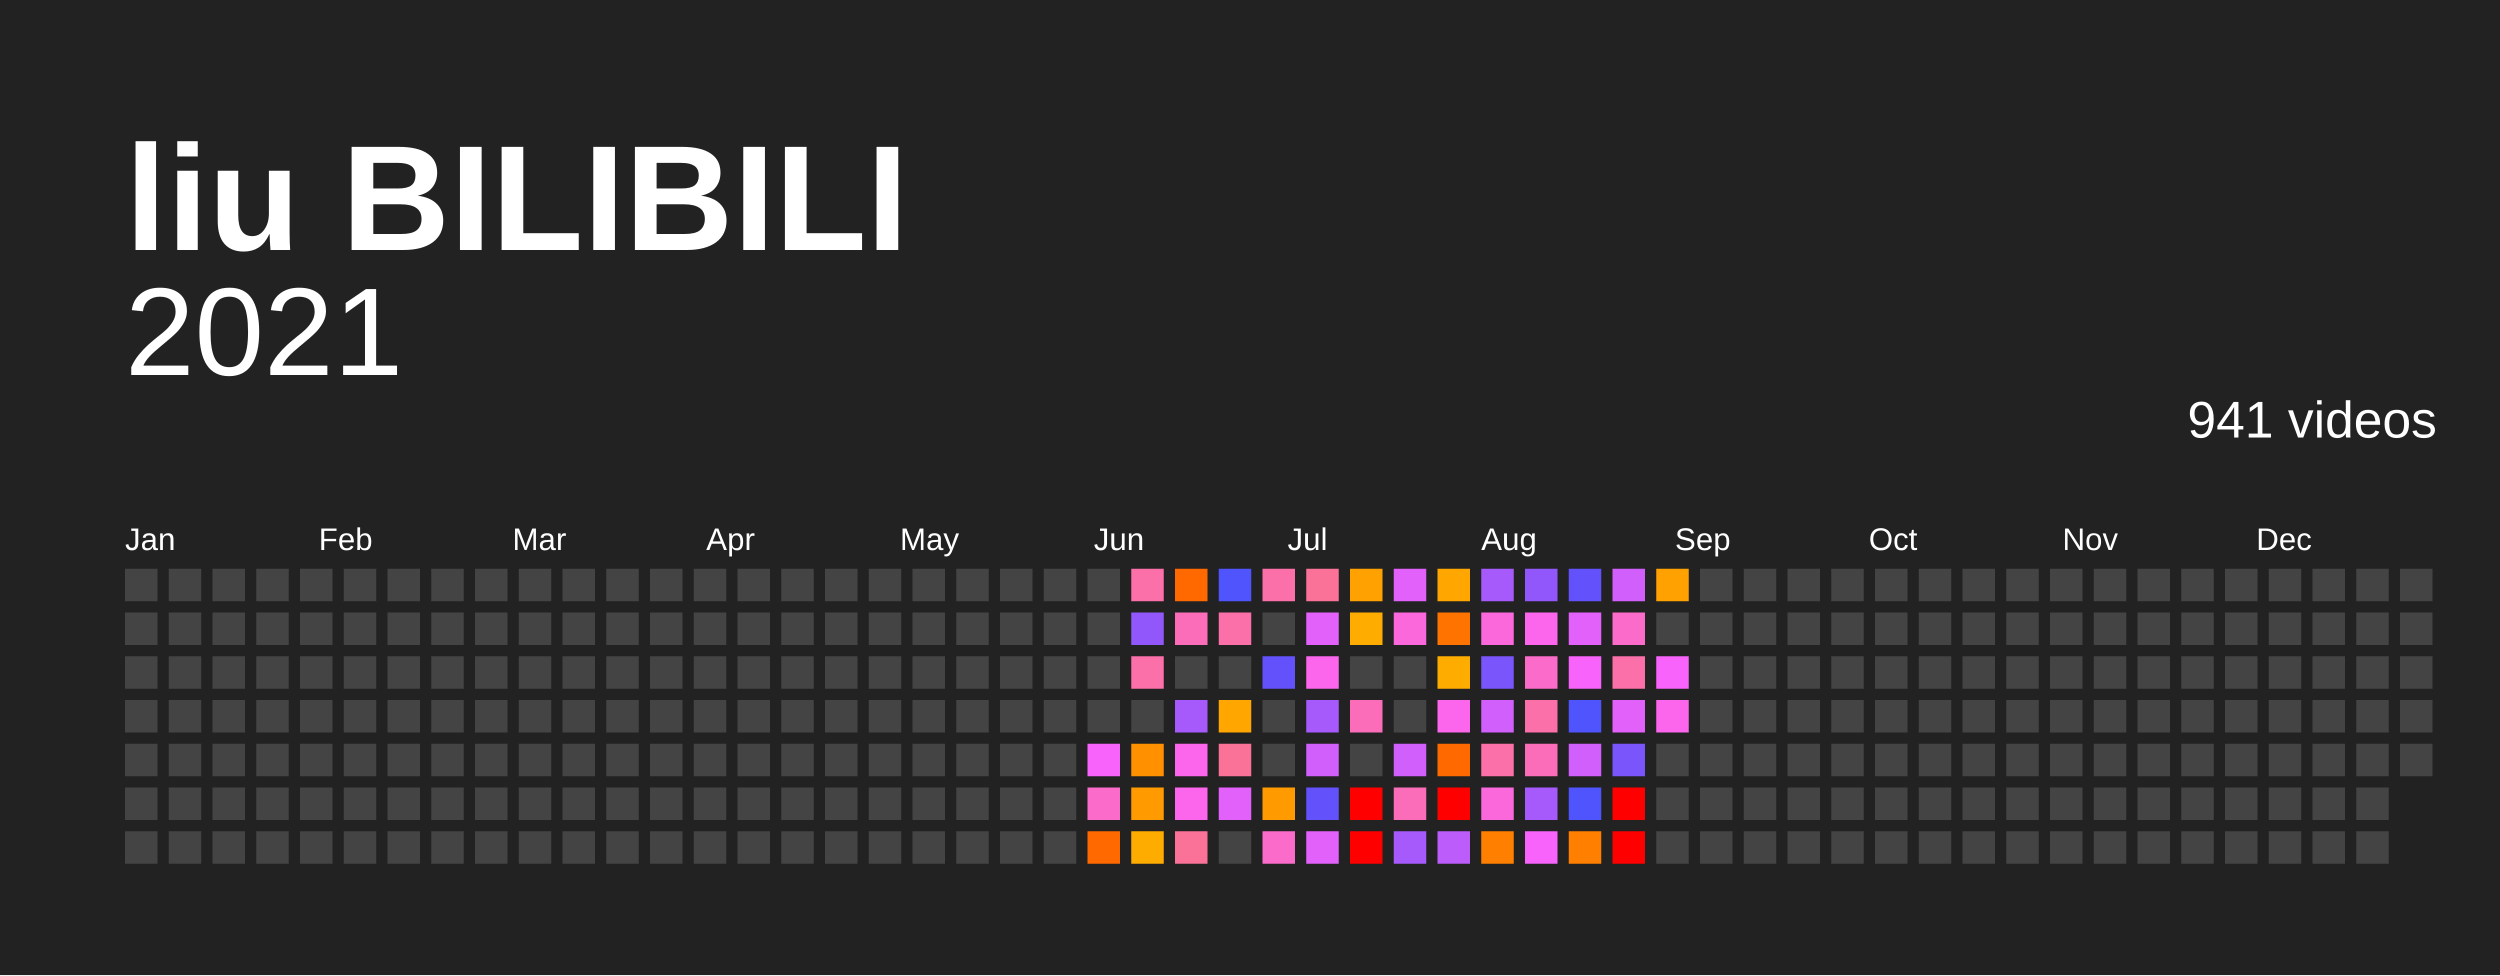
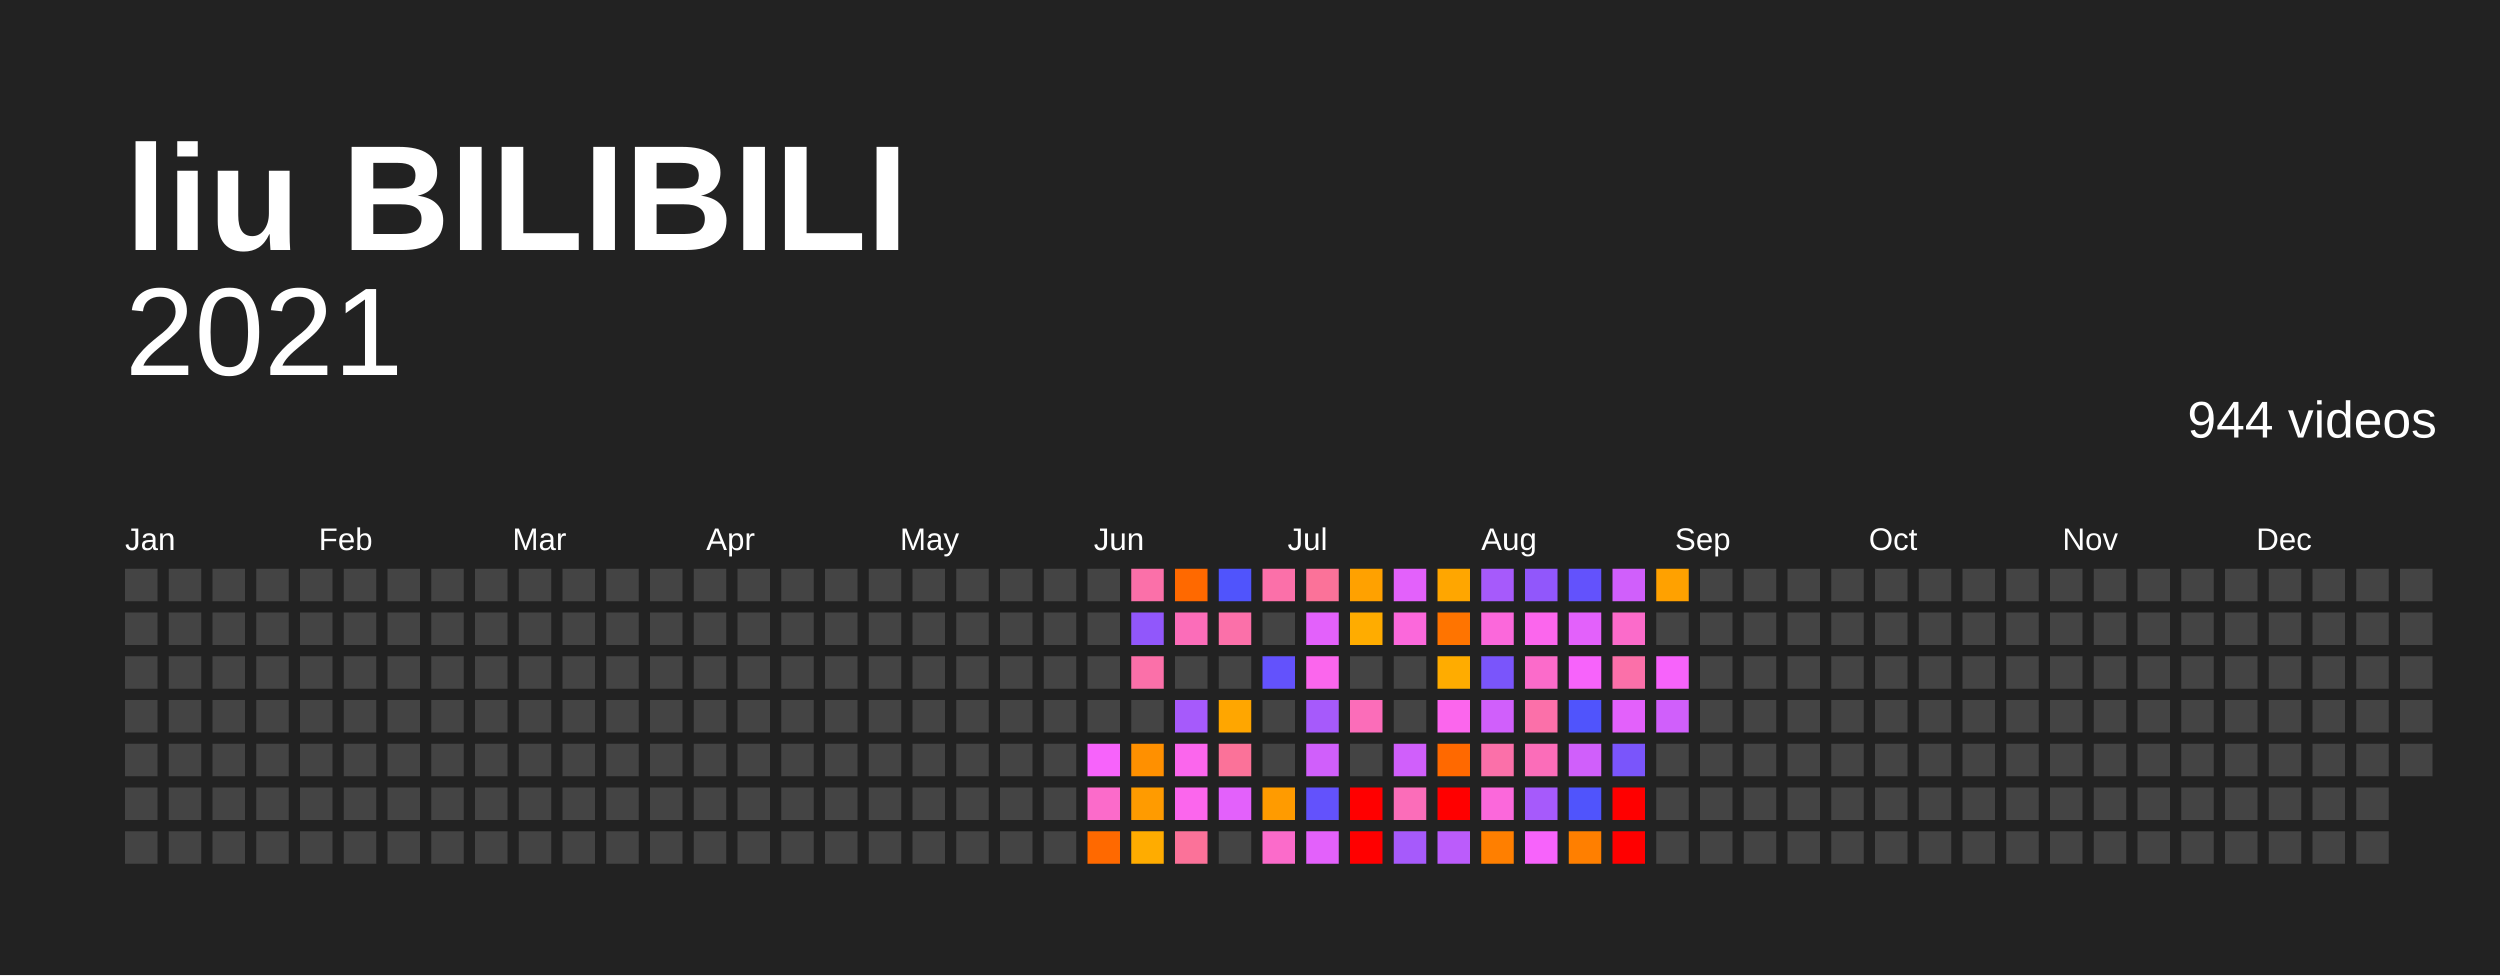
<svg xmlns="http://www.w3.org/2000/svg" baseProfile="full" height="78mm" version="1.1" viewBox="0,0,200,78" width="200mm">
  <defs />
  <rect fill="#222222" height="78" width="200" x="0" y="0" />
  <text fill="#FFFFFF" style="font-size:12px; font-family:Arial; font-weight:bold;" x="10" y="20">liu BILIBILI</text>
  <text alignment-baseline="hanging" fill="#FFFFFF" style="font-size:10.0px; font-family:Arial;" x="10" y="30">2021</text>
-   <text alignment-baseline="hanging" fill="#FFFFFF" style="font-size:4.125px; font-family:Arial;" x="175" y="35">941 videos</text>
+   <text alignment-baseline="hanging" fill="#FFFFFF" style="font-size:4.125px; font-family:Arial;" x="175" y="35">944 videos</text>
  <text fill="#FFFFFF" style="font-size:2.5px; font-family:Arial" x="10.0" y="44">Jan</text>
  <text fill="#FFFFFF" style="font-size:2.5px; font-family:Arial" x="25.5" y="44">Feb</text>
  <text fill="#FFFFFF" style="font-size:2.5px; font-family:Arial" x="41.0" y="44">Mar</text>
  <text fill="#FFFFFF" style="font-size:2.5px; font-family:Arial" x="56.5" y="44">Apr</text>
  <text fill="#FFFFFF" style="font-size:2.5px; font-family:Arial" x="72.0" y="44">May</text>
  <text fill="#FFFFFF" style="font-size:2.5px; font-family:Arial" x="87.5" y="44">Jun</text>
  <text fill="#FFFFFF" style="font-size:2.5px; font-family:Arial" x="103.0" y="44">Jul</text>
  <text fill="#FFFFFF" style="font-size:2.5px; font-family:Arial" x="118.5" y="44">Aug</text>
  <text fill="#FFFFFF" style="font-size:2.5px; font-family:Arial" x="134.0" y="44">Sep</text>
  <text fill="#FFFFFF" style="font-size:2.5px; font-family:Arial" x="149.5" y="44">Oct</text>
  <text fill="#FFFFFF" style="font-size:2.5px; font-family:Arial" x="165.0" y="44">Nov</text>
  <text fill="#FFFFFF" style="font-size:2.5px; font-family:Arial" x="180.5" y="44">Dec</text>
  <rect fill="#444444" height="2.6" width="2.6" x="10.0" y="45.5" />
  <rect fill="#444444" height="2.6" width="2.6" x="10.0" y="49.0" />
  <rect fill="#444444" height="2.6" width="2.6" x="10.0" y="52.5" />
  <rect fill="#444444" height="2.6" width="2.6" x="10.0" y="56.0" />
  <rect fill="#444444" height="2.6" width="2.6" x="10.0" y="59.5" />
  <rect fill="#444444" height="2.6" width="2.6" x="10.0" y="63.0" />
  <rect fill="#444444" height="2.6" width="2.6" x="10.0" y="66.5" />
  <rect fill="#444444" height="2.6" width="2.6" x="13.5" y="45.5" />
  <rect fill="#444444" height="2.6" width="2.6" x="13.5" y="49.0" />
  <rect fill="#444444" height="2.6" width="2.6" x="13.5" y="52.5" />
  <rect fill="#444444" height="2.6" width="2.6" x="13.5" y="56.0" />
  <rect fill="#444444" height="2.6" width="2.6" x="13.5" y="59.5" />
  <rect fill="#444444" height="2.6" width="2.6" x="13.5" y="63.0" />
  <rect fill="#444444" height="2.6" width="2.6" x="13.5" y="66.5" />
  <rect fill="#444444" height="2.6" width="2.6" x="17.0" y="45.5" />
  <rect fill="#444444" height="2.6" width="2.6" x="17.0" y="49.0" />
  <rect fill="#444444" height="2.6" width="2.6" x="17.0" y="52.5" />
  <rect fill="#444444" height="2.6" width="2.6" x="17.0" y="56.0" />
  <rect fill="#444444" height="2.6" width="2.6" x="17.0" y="59.5" />
  <rect fill="#444444" height="2.6" width="2.6" x="17.0" y="63.0" />
  <rect fill="#444444" height="2.6" width="2.6" x="17.0" y="66.5" />
  <rect fill="#444444" height="2.6" width="2.6" x="20.5" y="45.5" />
  <rect fill="#444444" height="2.6" width="2.6" x="20.5" y="49.0" />
  <rect fill="#444444" height="2.6" width="2.6" x="20.5" y="52.5" />
  <rect fill="#444444" height="2.6" width="2.6" x="20.5" y="56.0" />
  <rect fill="#444444" height="2.6" width="2.6" x="20.5" y="59.5" />
  <rect fill="#444444" height="2.6" width="2.6" x="20.5" y="63.0" />
  <rect fill="#444444" height="2.6" width="2.6" x="20.5" y="66.5" />
  <rect fill="#444444" height="2.6" width="2.6" x="24.0" y="45.5" />
  <rect fill="#444444" height="2.6" width="2.6" x="24.0" y="49.0" />
  <rect fill="#444444" height="2.6" width="2.6" x="24.0" y="52.5" />
  <rect fill="#444444" height="2.6" width="2.6" x="24.0" y="56.0" />
  <rect fill="#444444" height="2.6" width="2.6" x="24.0" y="59.5" />
  <rect fill="#444444" height="2.6" width="2.6" x="24.0" y="63.0" />
  <rect fill="#444444" height="2.6" width="2.6" x="24.0" y="66.5" />
  <rect fill="#444444" height="2.6" width="2.6" x="27.5" y="45.5" />
  <rect fill="#444444" height="2.6" width="2.6" x="27.5" y="49.0" />
  <rect fill="#444444" height="2.6" width="2.6" x="27.5" y="52.5" />
  <rect fill="#444444" height="2.6" width="2.6" x="27.5" y="56.0" />
  <rect fill="#444444" height="2.6" width="2.6" x="27.5" y="59.5" />
  <rect fill="#444444" height="2.6" width="2.6" x="27.5" y="63.0" />
  <rect fill="#444444" height="2.6" width="2.6" x="27.5" y="66.5" />
  <rect fill="#444444" height="2.6" width="2.6" x="31.0" y="45.5" />
  <rect fill="#444444" height="2.6" width="2.6" x="31.0" y="49.0" />
  <rect fill="#444444" height="2.6" width="2.6" x="31.0" y="52.5" />
  <rect fill="#444444" height="2.6" width="2.6" x="31.0" y="56.0" />
  <rect fill="#444444" height="2.6" width="2.6" x="31.0" y="59.5" />
  <rect fill="#444444" height="2.6" width="2.6" x="31.0" y="63.0" />
  <rect fill="#444444" height="2.6" width="2.6" x="31.0" y="66.5" />
  <rect fill="#444444" height="2.6" width="2.6" x="34.5" y="45.5" />
  <rect fill="#444444" height="2.6" width="2.6" x="34.5" y="49.0" />
  <rect fill="#444444" height="2.6" width="2.6" x="34.5" y="52.5" />
  <rect fill="#444444" height="2.6" width="2.6" x="34.5" y="56.0" />
  <rect fill="#444444" height="2.6" width="2.6" x="34.5" y="59.5" />
  <rect fill="#444444" height="2.6" width="2.6" x="34.5" y="63.0" />
  <rect fill="#444444" height="2.6" width="2.6" x="34.5" y="66.5" />
  <rect fill="#444444" height="2.6" width="2.6" x="38.0" y="45.5" />
  <rect fill="#444444" height="2.6" width="2.6" x="38.0" y="49.0" />
  <rect fill="#444444" height="2.6" width="2.6" x="38.0" y="52.5" />
  <rect fill="#444444" height="2.6" width="2.6" x="38.0" y="56.0" />
  <rect fill="#444444" height="2.6" width="2.6" x="38.0" y="59.5" />
  <rect fill="#444444" height="2.6" width="2.6" x="38.0" y="63.0" />
  <rect fill="#444444" height="2.6" width="2.6" x="38.0" y="66.5" />
  <rect fill="#444444" height="2.6" width="2.6" x="41.5" y="45.5" />
  <rect fill="#444444" height="2.6" width="2.6" x="41.5" y="49.0" />
  <rect fill="#444444" height="2.6" width="2.6" x="41.5" y="52.5" />
  <rect fill="#444444" height="2.6" width="2.6" x="41.5" y="56.0" />
  <rect fill="#444444" height="2.6" width="2.6" x="41.5" y="59.5" />
  <rect fill="#444444" height="2.6" width="2.6" x="41.5" y="63.0" />
  <rect fill="#444444" height="2.6" width="2.6" x="41.5" y="66.5" />
  <rect fill="#444444" height="2.6" width="2.6" x="45.0" y="45.5" />
  <rect fill="#444444" height="2.6" width="2.6" x="45.0" y="49.0" />
  <rect fill="#444444" height="2.6" width="2.6" x="45.0" y="52.5" />
  <rect fill="#444444" height="2.6" width="2.6" x="45.0" y="56.0" />
  <rect fill="#444444" height="2.6" width="2.6" x="45.0" y="59.5" />
  <rect fill="#444444" height="2.6" width="2.6" x="45.0" y="63.0" />
  <rect fill="#444444" height="2.6" width="2.6" x="45.0" y="66.5" />
  <rect fill="#444444" height="2.6" width="2.6" x="48.5" y="45.5" />
  <rect fill="#444444" height="2.6" width="2.6" x="48.5" y="49.0" />
  <rect fill="#444444" height="2.6" width="2.6" x="48.5" y="52.5" />
  <rect fill="#444444" height="2.6" width="2.6" x="48.5" y="56.0" />
  <rect fill="#444444" height="2.6" width="2.6" x="48.5" y="59.5" />
  <rect fill="#444444" height="2.6" width="2.6" x="48.5" y="63.0" />
  <rect fill="#444444" height="2.6" width="2.6" x="48.5" y="66.5" />
  <rect fill="#444444" height="2.6" width="2.6" x="52.0" y="45.5" />
  <rect fill="#444444" height="2.6" width="2.6" x="52.0" y="49.0" />
  <rect fill="#444444" height="2.6" width="2.6" x="52.0" y="52.5" />
  <rect fill="#444444" height="2.6" width="2.6" x="52.0" y="56.0" />
  <rect fill="#444444" height="2.6" width="2.6" x="52.0" y="59.5" />
  <rect fill="#444444" height="2.6" width="2.6" x="52.0" y="63.0" />
  <rect fill="#444444" height="2.6" width="2.6" x="52.0" y="66.5" />
  <rect fill="#444444" height="2.6" width="2.6" x="55.5" y="45.5" />
  <rect fill="#444444" height="2.6" width="2.6" x="55.5" y="49.0" />
  <rect fill="#444444" height="2.6" width="2.6" x="55.5" y="52.5" />
  <rect fill="#444444" height="2.6" width="2.6" x="55.5" y="56.0" />
  <rect fill="#444444" height="2.6" width="2.6" x="55.5" y="59.5" />
  <rect fill="#444444" height="2.6" width="2.6" x="55.5" y="63.0" />
  <rect fill="#444444" height="2.6" width="2.6" x="55.5" y="66.5" />
  <rect fill="#444444" height="2.6" width="2.6" x="59.0" y="45.5" />
  <rect fill="#444444" height="2.6" width="2.6" x="59.0" y="49.0" />
  <rect fill="#444444" height="2.6" width="2.6" x="59.0" y="52.5" />
  <rect fill="#444444" height="2.6" width="2.6" x="59.0" y="56.0" />
  <rect fill="#444444" height="2.6" width="2.6" x="59.0" y="59.5" />
  <rect fill="#444444" height="2.6" width="2.6" x="59.0" y="63.0" />
  <rect fill="#444444" height="2.6" width="2.6" x="59.0" y="66.5" />
  <rect fill="#444444" height="2.6" width="2.6" x="62.5" y="45.5" />
  <rect fill="#444444" height="2.6" width="2.6" x="62.5" y="49.0" />
  <rect fill="#444444" height="2.6" width="2.6" x="62.5" y="52.5" />
  <rect fill="#444444" height="2.6" width="2.6" x="62.5" y="56.0" />
  <rect fill="#444444" height="2.6" width="2.6" x="62.5" y="59.5" />
  <rect fill="#444444" height="2.6" width="2.6" x="62.5" y="63.0" />
  <rect fill="#444444" height="2.6" width="2.6" x="62.5" y="66.5" />
  <rect fill="#444444" height="2.6" width="2.6" x="66.0" y="45.5" />
  <rect fill="#444444" height="2.6" width="2.6" x="66.0" y="49.0" />
  <rect fill="#444444" height="2.6" width="2.6" x="66.0" y="52.5" />
  <rect fill="#444444" height="2.6" width="2.6" x="66.0" y="56.0" />
  <rect fill="#444444" height="2.6" width="2.6" x="66.0" y="59.5" />
  <rect fill="#444444" height="2.6" width="2.6" x="66.0" y="63.0" />
  <rect fill="#444444" height="2.6" width="2.6" x="66.0" y="66.5" />
  <rect fill="#444444" height="2.6" width="2.6" x="69.5" y="45.5" />
  <rect fill="#444444" height="2.6" width="2.6" x="69.5" y="49.0" />
  <rect fill="#444444" height="2.6" width="2.6" x="69.5" y="52.5" />
  <rect fill="#444444" height="2.6" width="2.6" x="69.5" y="56.0" />
  <rect fill="#444444" height="2.6" width="2.6" x="69.5" y="59.5" />
  <rect fill="#444444" height="2.6" width="2.6" x="69.5" y="63.0" />
  <rect fill="#444444" height="2.6" width="2.6" x="69.5" y="66.5" />
  <rect fill="#444444" height="2.6" width="2.6" x="73.0" y="45.5" />
  <rect fill="#444444" height="2.6" width="2.6" x="73.0" y="49.0" />
  <rect fill="#444444" height="2.6" width="2.6" x="73.0" y="52.5" />
  <rect fill="#444444" height="2.6" width="2.6" x="73.0" y="56.0" />
  <rect fill="#444444" height="2.6" width="2.6" x="73.0" y="59.5" />
  <rect fill="#444444" height="2.6" width="2.6" x="73.0" y="63.0" />
  <rect fill="#444444" height="2.6" width="2.6" x="73.0" y="66.5" />
  <rect fill="#444444" height="2.6" width="2.6" x="76.5" y="45.5" />
  <rect fill="#444444" height="2.6" width="2.6" x="76.5" y="49.0" />
  <rect fill="#444444" height="2.6" width="2.6" x="76.5" y="52.5" />
  <rect fill="#444444" height="2.6" width="2.6" x="76.5" y="56.0" />
  <rect fill="#444444" height="2.6" width="2.6" x="76.5" y="59.5" />
  <rect fill="#444444" height="2.6" width="2.6" x="76.5" y="63.0" />
  <rect fill="#444444" height="2.6" width="2.6" x="76.5" y="66.5" />
  <rect fill="#444444" height="2.6" width="2.6" x="80.0" y="45.5" />
  <rect fill="#444444" height="2.6" width="2.6" x="80.0" y="49.0" />
  <rect fill="#444444" height="2.6" width="2.6" x="80.0" y="52.5" />
  <rect fill="#444444" height="2.6" width="2.6" x="80.0" y="56.0" />
  <rect fill="#444444" height="2.6" width="2.6" x="80.0" y="59.5" />
  <rect fill="#444444" height="2.6" width="2.6" x="80.0" y="63.0" />
  <rect fill="#444444" height="2.6" width="2.6" x="80.0" y="66.5" />
  <rect fill="#444444" height="2.6" width="2.6" x="83.5" y="45.5" />
  <rect fill="#444444" height="2.6" width="2.6" x="83.5" y="49.0" />
  <rect fill="#444444" height="2.6" width="2.6" x="83.5" y="52.5" />
  <rect fill="#444444" height="2.6" width="2.6" x="83.5" y="56.0" />
  <rect fill="#444444" height="2.6" width="2.6" x="83.5" y="59.5" />
  <rect fill="#444444" height="2.6" width="2.6" x="83.5" y="63.0" />
  <rect fill="#444444" height="2.6" width="2.6" x="83.5" y="66.5" />
  <rect fill="#444444" height="2.6" width="2.6" x="87.0" y="45.5" />
  <rect fill="#444444" height="2.6" width="2.6" x="87.0" y="49.0" />
  <rect fill="#444444" height="2.6" width="2.6" x="87.0" y="52.5" />
  <rect fill="#444444" height="2.6" width="2.6" x="87.0" y="56.0" />
  <rect fill="#f763fb" height="2.6" width="2.6" x="87.0" y="59.5" />
  <rect fill="#fb6bca" height="2.6" width="2.6" x="87.0" y="63.0" />
  <rect fill="#ff6900" height="2.6" width="2.6" x="87.0" y="66.5" />
  <rect fill="#fb70a9" height="2.6" width="2.6" x="90.5" y="45.5" />
  <rect fill="#9157fb" height="2.6" width="2.6" x="90.5" y="49.0" />
  <rect fill="#fb70a9" height="2.6" width="2.6" x="90.5" y="52.5" />
  <rect fill="#444444" height="2.6" width="2.6" x="90.5" y="56.0" />
  <rect fill="#ff9000" height="2.6" width="2.6" x="90.5" y="59.5" />
  <rect fill="#ff9b00" height="2.6" width="2.6" x="90.5" y="63.0" />
  <rect fill="#ffac00" height="2.6" width="2.6" x="90.5" y="66.5" />
  <rect fill="#ff6900" height="2.6" width="2.6" x="94.0" y="45.5" />
  <rect fill="#fb6db9" height="2.6" width="2.6" x="94.0" y="49.0" />
  <rect fill="#444444" height="2.6" width="2.6" x="94.0" y="52.5" />
  <rect fill="#a65afb" height="2.6" width="2.6" x="94.0" y="56.0" />
  <rect fill="#fb66ed" height="2.6" width="2.6" x="94.0" y="59.5" />
  <rect fill="#fb66ed" height="2.6" width="2.6" x="94.0" y="63.0" />
  <rect fill="#fb7299" height="2.6" width="2.6" x="94.0" y="66.5" />
  <rect fill="#5054fc" height="2.6" width="2.6" x="97.5" y="45.5" />
  <rect fill="#fb70a9" height="2.6" width="2.6" x="97.5" y="49.0" />
  <rect fill="#444444" height="2.6" width="2.6" x="97.5" y="52.5" />
  <rect fill="#ffa600" height="2.6" width="2.6" x="97.5" y="56.0" />
  <rect fill="#fb7299" height="2.6" width="2.6" x="97.5" y="59.5" />
  <rect fill="#e361fb" height="2.6" width="2.6" x="97.5" y="63.0" />
  <rect fill="#444444" height="2.6" width="2.6" x="97.5" y="66.5" />
  <rect fill="#fb70a9" height="2.6" width="2.6" x="101.0" y="45.5" />
  <rect fill="#444444" height="2.6" width="2.6" x="101.0" y="49.0" />
  <rect fill="#6352fc" height="2.6" width="2.6" x="101.0" y="52.5" />
  <rect fill="#444444" height="2.6" width="2.6" x="101.0" y="56.0" />
  <rect fill="#444444" height="2.6" width="2.6" x="101.0" y="59.5" />
  <rect fill="#ff9b00" height="2.6" width="2.6" x="101.0" y="63.0" />
  <rect fill="#fb6bca" height="2.6" width="2.6" x="101.0" y="66.5" />
  <rect fill="#fb7299" height="2.6" width="2.6" x="104.5" y="45.5" />
  <rect fill="#e361fb" height="2.6" width="2.6" x="104.5" y="49.0" />
  <rect fill="#fb66ed" height="2.6" width="2.6" x="104.5" y="52.5" />
  <rect fill="#a65afb" height="2.6" width="2.6" x="104.5" y="56.0" />
  <rect fill="#d05ffb" height="2.6" width="2.6" x="104.5" y="59.5" />
  <rect fill="#6352fc" height="2.6" width="2.6" x="104.5" y="63.0" />
  <rect fill="#e361fb" height="2.6" width="2.6" x="104.5" y="66.5" />
  <rect fill="#ffa100" height="2.6" width="2.6" x="108.0" y="45.5" />
  <rect fill="#ffac00" height="2.6" width="2.6" x="108.0" y="49.0" />
  <rect fill="#444444" height="2.6" width="2.6" x="108.0" y="52.5" />
  <rect fill="#fb6db9" height="2.6" width="2.6" x="108.0" y="56.0" />
  <rect fill="#444444" height="2.6" width="2.6" x="108.0" y="59.5" />
  <rect fill="red" height="2.6" width="2.6" x="108.0" y="63.0" />
  <rect fill="red" height="2.6" width="2.6" x="108.0" y="66.5" />
  <rect fill="#e361fb" height="2.6" width="2.6" x="111.5" y="45.5" />
  <rect fill="#fb68db" height="2.6" width="2.6" x="111.5" y="49.0" />
  <rect fill="#444444" height="2.6" width="2.6" x="111.5" y="52.5" />
  <rect fill="#444444" height="2.6" width="2.6" x="111.5" y="56.0" />
  <rect fill="#d05ffb" height="2.6" width="2.6" x="111.5" y="59.5" />
  <rect fill="#fb6db9" height="2.6" width="2.6" x="111.5" y="63.0" />
  <rect fill="#a65afb" height="2.6" width="2.6" x="111.5" y="66.5" />
  <rect fill="#ffa600" height="2.6" width="2.6" x="115.0" y="45.5" />
  <rect fill="#ff7400" height="2.6" width="2.6" x="115.0" y="49.0" />
  <rect fill="#ffac00" height="2.6" width="2.6" x="115.0" y="52.5" />
  <rect fill="#fb66ed" height="2.6" width="2.6" x="115.0" y="56.0" />
  <rect fill="#ff6900" height="2.6" width="2.6" x="115.0" y="59.5" />
  <rect fill="red" height="2.6" width="2.6" x="115.0" y="63.0" />
  <rect fill="#bb5cfb" height="2.6" width="2.6" x="115.0" y="66.5" />
  <rect fill="#a65afb" height="2.6" width="2.6" x="118.5" y="45.5" />
  <rect fill="#fb68db" height="2.6" width="2.6" x="118.5" y="49.0" />
  <rect fill="#7a55fb" height="2.6" width="2.6" x="118.5" y="52.5" />
  <rect fill="#d05ffb" height="2.6" width="2.6" x="118.5" y="56.0" />
  <rect fill="#fb70a9" height="2.6" width="2.6" x="118.5" y="59.5" />
  <rect fill="#fb68db" height="2.6" width="2.6" x="118.5" y="63.0" />
  <rect fill="#ff7f00" height="2.6" width="2.6" x="118.5" y="66.5" />
  <rect fill="#9157fb" height="2.6" width="2.6" x="122.0" y="45.5" />
  <rect fill="#fb66ed" height="2.6" width="2.6" x="122.0" y="49.0" />
  <rect fill="#fb6bca" height="2.6" width="2.6" x="122.0" y="52.5" />
  <rect fill="#fb70a9" height="2.6" width="2.6" x="122.0" y="56.0" />
  <rect fill="#fb6db9" height="2.6" width="2.6" x="122.0" y="59.5" />
  <rect fill="#a65afb" height="2.6" width="2.6" x="122.0" y="63.0" />
  <rect fill="#f763fb" height="2.6" width="2.6" x="122.0" y="66.5" />
  <rect fill="#6352fc" height="2.6" width="2.6" x="125.5" y="45.5" />
  <rect fill="#e361fb" height="2.6" width="2.6" x="125.5" y="49.0" />
  <rect fill="#f763fb" height="2.6" width="2.6" x="125.5" y="52.5" />
  <rect fill="#5054fc" height="2.6" width="2.6" x="125.5" y="56.0" />
  <rect fill="#d05ffb" height="2.6" width="2.6" x="125.5" y="59.5" />
  <rect fill="#5054fc" height="2.6" width="2.6" x="125.5" y="63.0" />
  <rect fill="#ff7f00" height="2.6" width="2.6" x="125.5" y="66.5" />
  <rect fill="#d05ffb" height="2.6" width="2.6" x="129.0" y="45.5" />
  <rect fill="#fb6bca" height="2.6" width="2.6" x="129.0" y="49.0" />
  <rect fill="#fb70a9" height="2.6" width="2.6" x="129.0" y="52.5" />
  <rect fill="#e361fb" height="2.6" width="2.6" x="129.0" y="56.0" />
  <rect fill="#7a55fb" height="2.6" width="2.6" x="129.0" y="59.5" />
  <rect fill="red" height="2.6" width="2.6" x="129.0" y="63.0" />
  <rect fill="red" height="2.6" width="2.6" x="129.0" y="66.5" />
  <rect fill="#ffa100" height="2.6" width="2.6" x="132.5" y="45.5" />
  <rect fill="#444444" height="2.6" width="2.6" x="132.5" y="49.0" />
  <rect fill="#f763fb" height="2.6" width="2.6" x="132.5" y="52.5" />
-   <rect fill="#fb66ed" height="2.6" width="2.6" x="132.5" y="56.0" />
+   <rect fill="#d05ffb" height="2.6" width="2.6" x="132.5" y="56.0" />
  <rect fill="#444444" height="2.6" width="2.6" x="132.5" y="59.5" />
  <rect fill="#444444" height="2.6" width="2.6" x="132.5" y="63.0" />
  <rect fill="#444444" height="2.6" width="2.6" x="132.5" y="66.5" />
  <rect fill="#444444" height="2.6" width="2.6" x="136.0" y="45.5" />
  <rect fill="#444444" height="2.6" width="2.6" x="136.0" y="49.0" />
  <rect fill="#444444" height="2.6" width="2.6" x="136.0" y="52.5" />
  <rect fill="#444444" height="2.6" width="2.6" x="136.0" y="56.0" />
  <rect fill="#444444" height="2.6" width="2.6" x="136.0" y="59.5" />
  <rect fill="#444444" height="2.6" width="2.6" x="136.0" y="63.0" />
  <rect fill="#444444" height="2.6" width="2.6" x="136.0" y="66.5" />
  <rect fill="#444444" height="2.6" width="2.6" x="139.5" y="45.5" />
  <rect fill="#444444" height="2.6" width="2.6" x="139.5" y="49.0" />
  <rect fill="#444444" height="2.6" width="2.6" x="139.5" y="52.5" />
  <rect fill="#444444" height="2.6" width="2.6" x="139.5" y="56.0" />
  <rect fill="#444444" height="2.6" width="2.6" x="139.5" y="59.5" />
  <rect fill="#444444" height="2.6" width="2.6" x="139.5" y="63.0" />
  <rect fill="#444444" height="2.6" width="2.6" x="139.5" y="66.5" />
  <rect fill="#444444" height="2.6" width="2.6" x="143.0" y="45.5" />
  <rect fill="#444444" height="2.6" width="2.6" x="143.0" y="49.0" />
  <rect fill="#444444" height="2.6" width="2.6" x="143.0" y="52.5" />
  <rect fill="#444444" height="2.6" width="2.6" x="143.0" y="56.0" />
  <rect fill="#444444" height="2.6" width="2.6" x="143.0" y="59.5" />
  <rect fill="#444444" height="2.6" width="2.6" x="143.0" y="63.0" />
  <rect fill="#444444" height="2.6" width="2.6" x="143.0" y="66.5" />
  <rect fill="#444444" height="2.6" width="2.6" x="146.5" y="45.5" />
  <rect fill="#444444" height="2.6" width="2.6" x="146.5" y="49.0" />
  <rect fill="#444444" height="2.6" width="2.6" x="146.5" y="52.5" />
  <rect fill="#444444" height="2.6" width="2.6" x="146.5" y="56.0" />
  <rect fill="#444444" height="2.6" width="2.6" x="146.5" y="59.5" />
  <rect fill="#444444" height="2.6" width="2.6" x="146.5" y="63.0" />
  <rect fill="#444444" height="2.6" width="2.6" x="146.5" y="66.5" />
  <rect fill="#444444" height="2.6" width="2.6" x="150.0" y="45.5" />
  <rect fill="#444444" height="2.6" width="2.6" x="150.0" y="49.0" />
  <rect fill="#444444" height="2.6" width="2.6" x="150.0" y="52.5" />
  <rect fill="#444444" height="2.6" width="2.6" x="150.0" y="56.0" />
  <rect fill="#444444" height="2.6" width="2.6" x="150.0" y="59.5" />
  <rect fill="#444444" height="2.6" width="2.6" x="150.0" y="63.0" />
  <rect fill="#444444" height="2.6" width="2.6" x="150.0" y="66.5" />
  <rect fill="#444444" height="2.6" width="2.6" x="153.5" y="45.5" />
  <rect fill="#444444" height="2.6" width="2.6" x="153.5" y="49.0" />
  <rect fill="#444444" height="2.6" width="2.6" x="153.5" y="52.5" />
  <rect fill="#444444" height="2.6" width="2.6" x="153.5" y="56.0" />
  <rect fill="#444444" height="2.6" width="2.6" x="153.5" y="59.5" />
  <rect fill="#444444" height="2.6" width="2.6" x="153.5" y="63.0" />
  <rect fill="#444444" height="2.6" width="2.6" x="153.5" y="66.5" />
  <rect fill="#444444" height="2.6" width="2.6" x="157.0" y="45.5" />
  <rect fill="#444444" height="2.6" width="2.6" x="157.0" y="49.0" />
  <rect fill="#444444" height="2.6" width="2.6" x="157.0" y="52.5" />
  <rect fill="#444444" height="2.6" width="2.6" x="157.0" y="56.0" />
  <rect fill="#444444" height="2.6" width="2.6" x="157.0" y="59.5" />
  <rect fill="#444444" height="2.6" width="2.6" x="157.0" y="63.0" />
  <rect fill="#444444" height="2.6" width="2.6" x="157.0" y="66.5" />
  <rect fill="#444444" height="2.6" width="2.6" x="160.5" y="45.5" />
  <rect fill="#444444" height="2.6" width="2.6" x="160.5" y="49.0" />
  <rect fill="#444444" height="2.6" width="2.6" x="160.5" y="52.5" />
  <rect fill="#444444" height="2.6" width="2.6" x="160.5" y="56.0" />
  <rect fill="#444444" height="2.6" width="2.6" x="160.5" y="59.5" />
  <rect fill="#444444" height="2.6" width="2.6" x="160.5" y="63.0" />
  <rect fill="#444444" height="2.6" width="2.6" x="160.5" y="66.5" />
  <rect fill="#444444" height="2.6" width="2.6" x="164.0" y="45.5" />
  <rect fill="#444444" height="2.6" width="2.6" x="164.0" y="49.0" />
  <rect fill="#444444" height="2.6" width="2.6" x="164.0" y="52.5" />
  <rect fill="#444444" height="2.6" width="2.6" x="164.0" y="56.0" />
  <rect fill="#444444" height="2.6" width="2.6" x="164.0" y="59.5" />
  <rect fill="#444444" height="2.6" width="2.6" x="164.0" y="63.0" />
  <rect fill="#444444" height="2.6" width="2.6" x="164.0" y="66.5" />
  <rect fill="#444444" height="2.6" width="2.6" x="167.5" y="45.5" />
  <rect fill="#444444" height="2.6" width="2.6" x="167.5" y="49.0" />
  <rect fill="#444444" height="2.6" width="2.6" x="167.5" y="52.5" />
  <rect fill="#444444" height="2.6" width="2.6" x="167.5" y="56.0" />
  <rect fill="#444444" height="2.6" width="2.6" x="167.5" y="59.5" />
  <rect fill="#444444" height="2.6" width="2.6" x="167.5" y="63.0" />
  <rect fill="#444444" height="2.6" width="2.6" x="167.5" y="66.5" />
  <rect fill="#444444" height="2.6" width="2.6" x="171.0" y="45.5" />
  <rect fill="#444444" height="2.6" width="2.6" x="171.0" y="49.0" />
  <rect fill="#444444" height="2.6" width="2.6" x="171.0" y="52.5" />
  <rect fill="#444444" height="2.6" width="2.6" x="171.0" y="56.0" />
  <rect fill="#444444" height="2.6" width="2.6" x="171.0" y="59.5" />
  <rect fill="#444444" height="2.6" width="2.6" x="171.0" y="63.0" />
  <rect fill="#444444" height="2.6" width="2.6" x="171.0" y="66.5" />
  <rect fill="#444444" height="2.6" width="2.6" x="174.5" y="45.5" />
  <rect fill="#444444" height="2.6" width="2.6" x="174.5" y="49.0" />
  <rect fill="#444444" height="2.6" width="2.6" x="174.5" y="52.5" />
  <rect fill="#444444" height="2.6" width="2.6" x="174.5" y="56.0" />
  <rect fill="#444444" height="2.6" width="2.6" x="174.5" y="59.5" />
  <rect fill="#444444" height="2.6" width="2.6" x="174.5" y="63.0" />
  <rect fill="#444444" height="2.6" width="2.6" x="174.5" y="66.5" />
  <rect fill="#444444" height="2.6" width="2.6" x="178.0" y="45.5" />
  <rect fill="#444444" height="2.6" width="2.6" x="178.0" y="49.0" />
  <rect fill="#444444" height="2.6" width="2.6" x="178.0" y="52.5" />
  <rect fill="#444444" height="2.6" width="2.6" x="178.0" y="56.0" />
  <rect fill="#444444" height="2.6" width="2.6" x="178.0" y="59.5" />
  <rect fill="#444444" height="2.6" width="2.6" x="178.0" y="63.0" />
  <rect fill="#444444" height="2.6" width="2.6" x="178.0" y="66.5" />
  <rect fill="#444444" height="2.6" width="2.6" x="181.5" y="45.5" />
  <rect fill="#444444" height="2.6" width="2.6" x="181.5" y="49.0" />
  <rect fill="#444444" height="2.6" width="2.6" x="181.5" y="52.5" />
  <rect fill="#444444" height="2.6" width="2.6" x="181.5" y="56.0" />
  <rect fill="#444444" height="2.6" width="2.6" x="181.5" y="59.5" />
  <rect fill="#444444" height="2.6" width="2.6" x="181.5" y="63.0" />
  <rect fill="#444444" height="2.6" width="2.6" x="181.5" y="66.5" />
  <rect fill="#444444" height="2.6" width="2.6" x="185.0" y="45.5" />
  <rect fill="#444444" height="2.6" width="2.6" x="185.0" y="49.0" />
  <rect fill="#444444" height="2.6" width="2.6" x="185.0" y="52.5" />
  <rect fill="#444444" height="2.6" width="2.6" x="185.0" y="56.0" />
  <rect fill="#444444" height="2.6" width="2.6" x="185.0" y="59.5" />
  <rect fill="#444444" height="2.6" width="2.6" x="185.0" y="63.0" />
  <rect fill="#444444" height="2.6" width="2.6" x="185.0" y="66.5" />
  <rect fill="#444444" height="2.6" width="2.6" x="188.5" y="45.5" />
  <rect fill="#444444" height="2.6" width="2.6" x="188.5" y="49.0" />
  <rect fill="#444444" height="2.6" width="2.6" x="188.5" y="52.5" />
  <rect fill="#444444" height="2.6" width="2.6" x="188.5" y="56.0" />
  <rect fill="#444444" height="2.6" width="2.6" x="188.5" y="59.5" />
  <rect fill="#444444" height="2.6" width="2.6" x="188.5" y="63.0" />
  <rect fill="#444444" height="2.6" width="2.6" x="188.5" y="66.5" />
  <rect fill="#444444" height="2.6" width="2.6" x="192.0" y="45.5" />
  <rect fill="#444444" height="2.6" width="2.6" x="192.0" y="49.0" />
  <rect fill="#444444" height="2.6" width="2.6" x="192.0" y="52.5" />
  <rect fill="#444444" height="2.6" width="2.6" x="192.0" y="56.0" />
  <rect fill="#444444" height="2.6" width="2.6" x="192.0" y="59.5" />
</svg>
